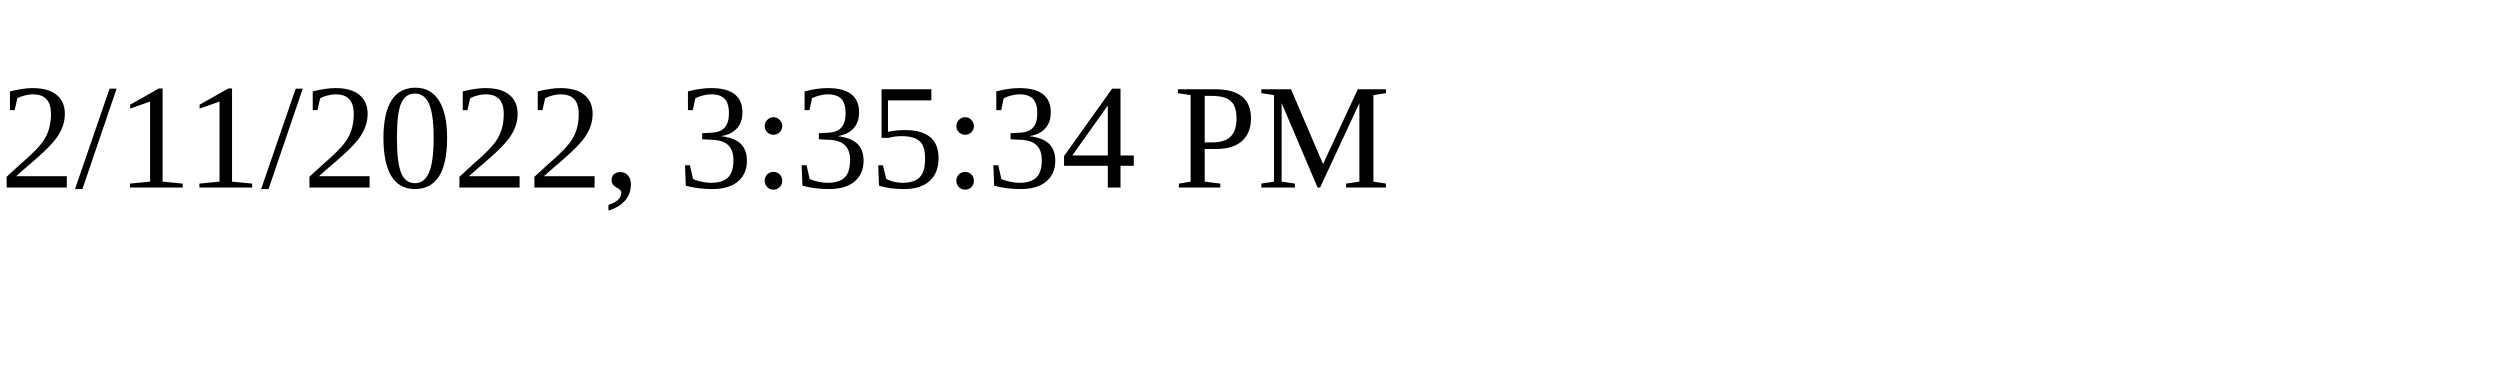
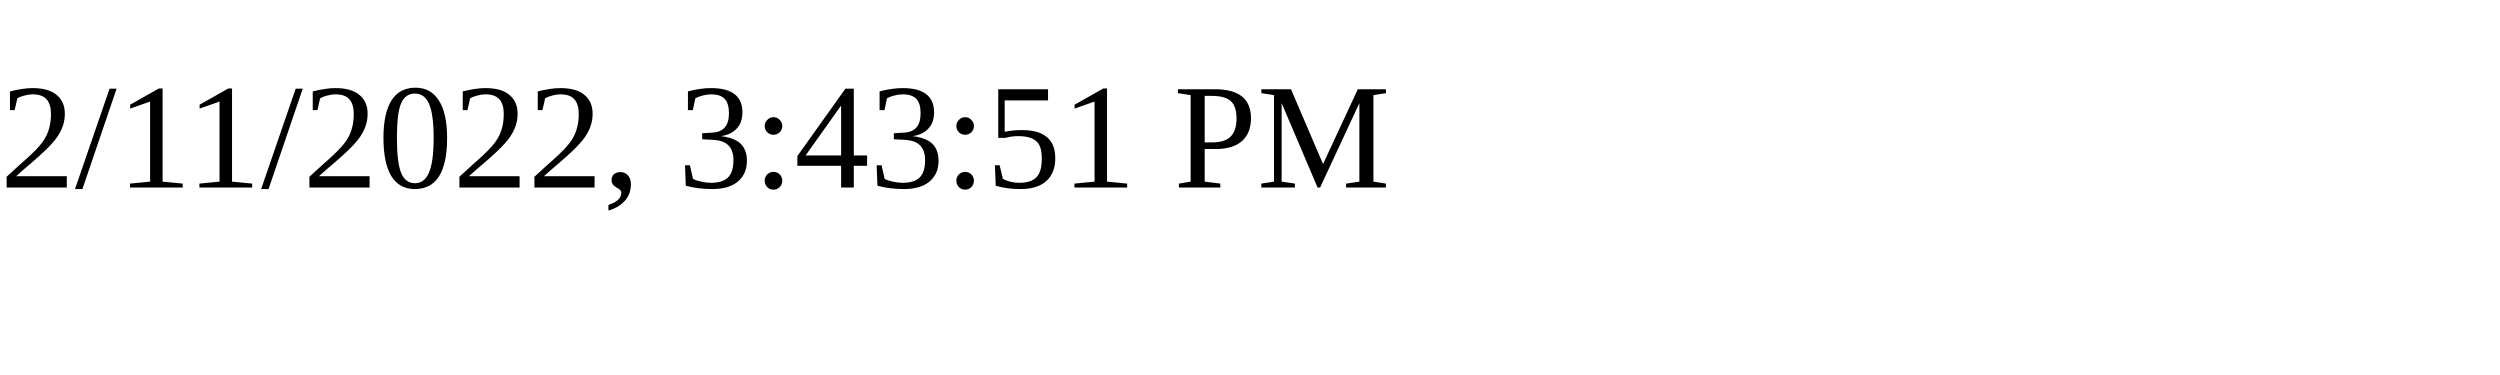
<svg xmlns="http://www.w3.org/2000/svg" height="30" width="200">
-   <text x="0" y="15">2/11/2022, 3:35:34 PM</text>
+   <text x="0" y="15">2/11/2022, 3:43:51 PM</text>
</svg>
